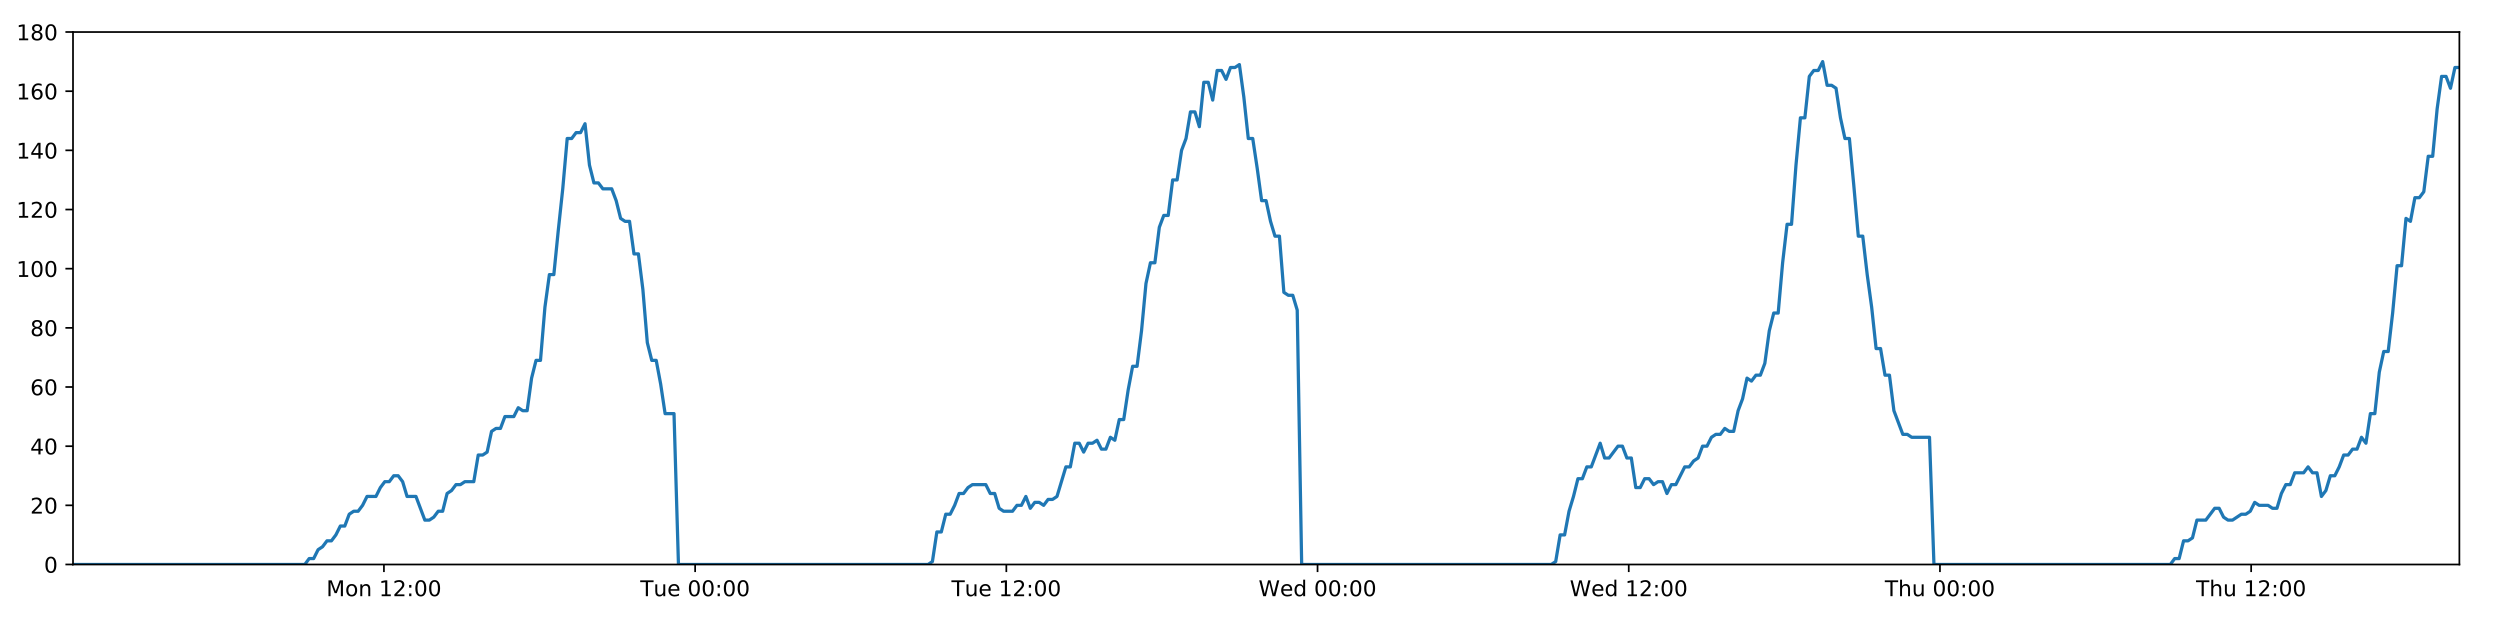
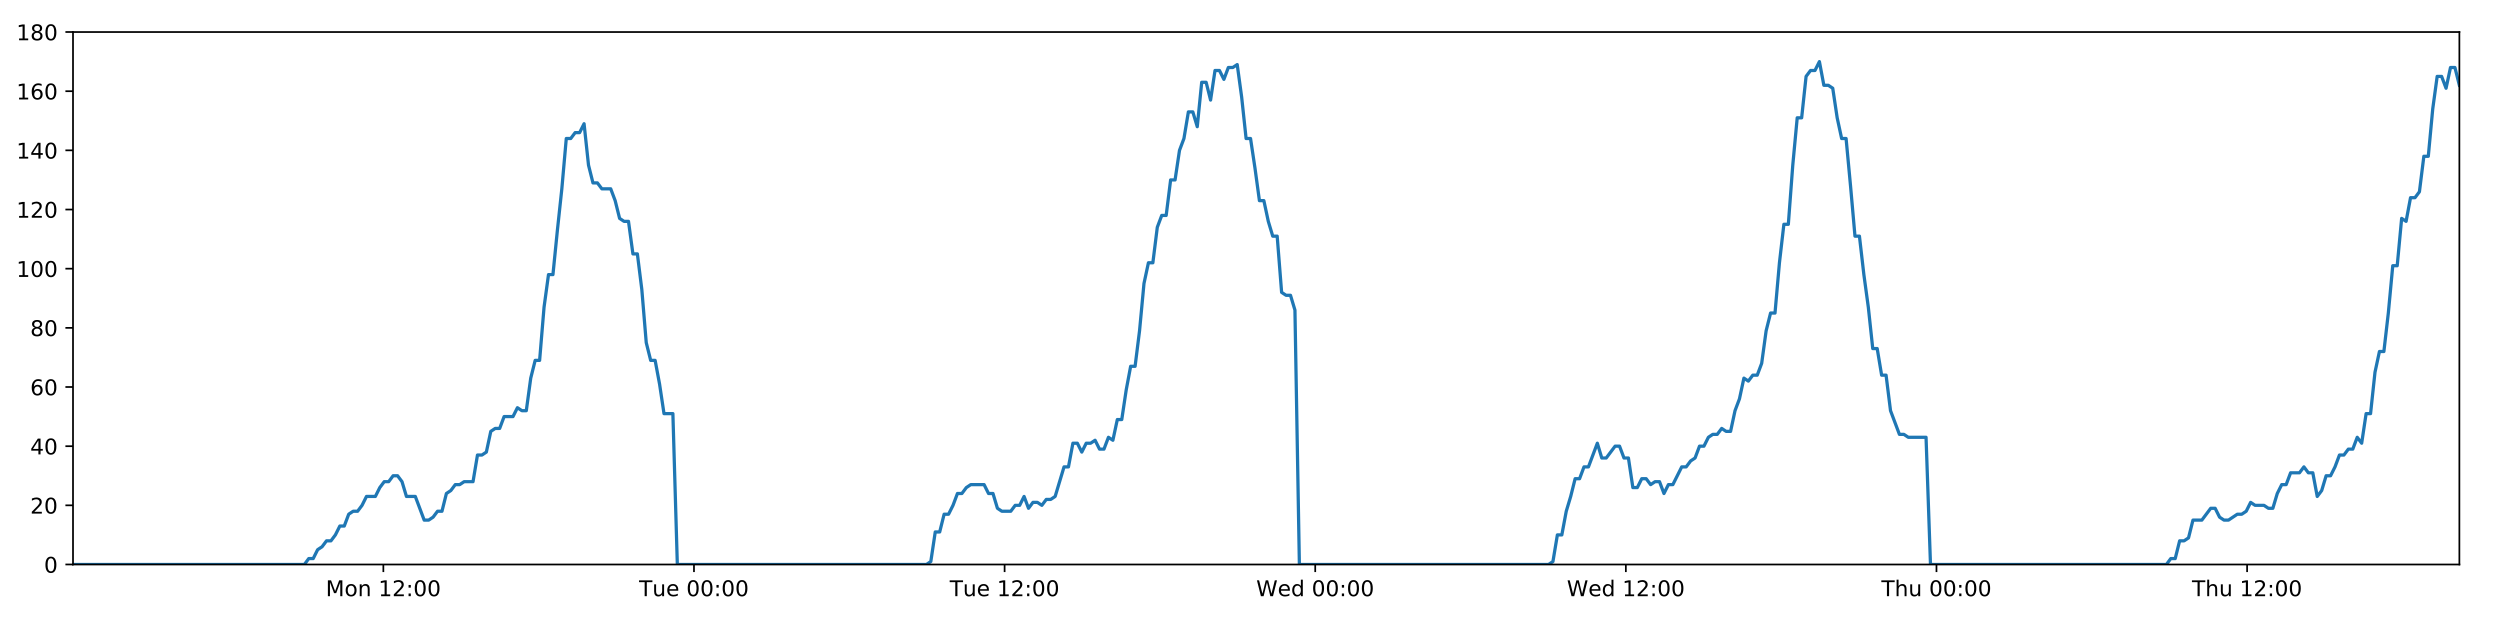
<svg xmlns="http://www.w3.org/2000/svg" xmlns:xlink="http://www.w3.org/1999/xlink" height="288pt" version="1.1" viewBox="0 0 1152 288" width="1152pt">
  <defs>
    <style type="text/css">
*{stroke-linecap:butt;stroke-linejoin:round;}
  </style>
  </defs>
  <g id="figure_1">
    <g id="patch_1">
      <path d="M 0 288  L 1152 288  L 1152 0  L 0 0  z " style="fill:#ffffff;" />
    </g>
    <g id="axes_1">
      <g id="patch_2">
        <path d="M 33.64 260.12  L 1133.28 260.12  L 1133.28 14.76  L 33.64 14.76  z " style="fill:#ffffff;" />
      </g>
      <g id="matplotlib.axis_1">
        <g id="xtick_1">
          <g id="line2d_1">
            <defs>
-               <path d="M 0 0  L 0 3.5  " id="m6a83984159" style="stroke:#000000;stroke-width:0.8;" />
-             </defs>
-             <g>
-               <use style="stroke:#000000;stroke-width:0.8;" x="176.914" xlink:href="#m6a83984159" y="260.12" />
+               <path d="M 0 0  L 0 3.5  " id="m946fed911f" style="stroke:#000000;stroke-width:0.8;" />
+             </defs>
+             <g>
+               <use style="stroke:#000000;stroke-width:0.8;" x="176.648" xlink:href="#m946fed911f" y="260.12" />
            </g>
          </g>
          <g id="text_1">
            <defs>
              <path d="M 9.812 72.906  L 24.516 72.906  L 43.109 23.297  L 61.812 72.906  L 76.516 72.906  L 76.516 0  L 66.891 0  L 66.891 64.016  L 48.094 14.016  L 38.188 14.016  L 19.391 64.016  L 19.391 0  L 9.812 0  z " id="DejaVuSans-77" />
              <path d="M 30.609 48.391  Q 23.391 48.391 19.188 42.75  Q 14.984 37.109 14.984 27.297  Q 14.984 17.484 19.156 11.844  Q 23.344 6.203 30.609 6.203  Q 37.797 6.203 41.984 11.859  Q 46.188 17.531 46.188 27.297  Q 46.188 37.016 41.984 42.703  Q 37.797 48.391 30.609 48.391  z M 30.609 56  Q 42.328 56 49.016 48.375  Q 55.719 40.766 55.719 27.297  Q 55.719 13.875 49.016 6.219  Q 42.328 -1.422 30.609 -1.422  Q 18.844 -1.422 12.172 6.219  Q 5.516 13.875 5.516 27.297  Q 5.516 40.766 12.172 48.375  Q 18.844 56 30.609 56  z " id="DejaVuSans-111" />
              <path d="M 54.891 33.016  L 54.891 0  L 45.906 0  L 45.906 32.719  Q 45.906 40.484 42.875 44.328  Q 39.844 48.188 33.797 48.188  Q 26.516 48.188 22.312 43.547  Q 18.109 38.922 18.109 30.906  L 18.109 0  L 9.078 0  L 9.078 54.688  L 18.109 54.688  L 18.109 46.188  Q 21.344 51.125 25.703 53.562  Q 30.078 56 35.797 56  Q 45.219 56 50.047 50.172  Q 54.891 44.344 54.891 33.016  z " id="DejaVuSans-110" />
              <path id="DejaVuSans-32" />
              <path d="M 12.406 8.297  L 28.516 8.297  L 28.516 63.922  L 10.984 60.406  L 10.984 69.391  L 28.422 72.906  L 38.281 72.906  L 38.281 8.297  L 54.391 8.297  L 54.391 0  L 12.406 0  z " id="DejaVuSans-49" />
              <path d="M 19.188 8.297  L 53.609 8.297  L 53.609 0  L 7.328 0  L 7.328 8.297  Q 12.938 14.109 22.625 23.891  Q 32.328 33.688 34.812 36.531  Q 39.547 41.844 41.422 45.531  Q 43.312 49.219 43.312 52.781  Q 43.312 58.594 39.234 62.25  Q 35.156 65.922 28.609 65.922  Q 23.969 65.922 18.812 64.312  Q 13.672 62.703 7.812 59.422  L 7.812 69.391  Q 13.766 71.781 18.938 73  Q 24.125 74.219 28.422 74.219  Q 39.75 74.219 46.484 68.547  Q 53.219 62.891 53.219 53.422  Q 53.219 48.922 51.531 44.891  Q 49.859 40.875 45.406 35.406  Q 44.188 33.984 37.641 27.219  Q 31.109 20.453 19.188 8.297  z " id="DejaVuSans-50" />
              <path d="M 11.719 12.406  L 22.016 12.406  L 22.016 0  L 11.719 0  z M 11.719 51.703  L 22.016 51.703  L 22.016 39.312  L 11.719 39.312  z " id="DejaVuSans-58" />
              <path d="M 31.781 66.406  Q 24.172 66.406 20.328 58.906  Q 16.5 51.422 16.5 36.375  Q 16.5 21.391 20.328 13.891  Q 24.172 6.391 31.781 6.391  Q 39.453 6.391 43.281 13.891  Q 47.125 21.391 47.125 36.375  Q 47.125 51.422 43.281 58.906  Q 39.453 66.406 31.781 66.406  z M 31.781 74.219  Q 44.047 74.219 50.516 64.516  Q 56.984 54.828 56.984 36.375  Q 56.984 17.969 50.516 8.266  Q 44.047 -1.422 31.781 -1.422  Q 19.531 -1.422 13.062 8.266  Q 6.594 17.969 6.594 36.375  Q 6.594 54.828 13.062 64.516  Q 19.531 74.219 31.781 74.219  z " id="DejaVuSans-48" />
            </defs>
-             <g transform="translate(150.3738 274.7184)scale(0.1 -0.1)">
+             <g transform="translate(150.1072 274.7184)scale(0.1 -0.1)">
              <use xlink:href="#DejaVuSans-77" />
              <use x="86.279" xlink:href="#DejaVuSans-111" />
              <use x="147.461" xlink:href="#DejaVuSans-110" />
              <use x="210.84" xlink:href="#DejaVuSans-32" />
              <use x="242.627" xlink:href="#DejaVuSans-49" />
              <use x="306.25" xlink:href="#DejaVuSans-50" />
              <use x="369.873" xlink:href="#DejaVuSans-58" />
              <use x="403.564" xlink:href="#DejaVuSans-48" />
              <use x="467.188" xlink:href="#DejaVuSans-48" />
            </g>
          </g>
        </g>
        <g id="xtick_2">
          <g id="line2d_2">
            <g>
-               <use style="stroke:#000000;stroke-width:0.8;" x="320.317" xlink:href="#m6a83984159" y="260.12" />
+               <use style="stroke:#000000;stroke-width:0.8;" x="319.784" xlink:href="#m946fed911f" y="260.12" />
            </g>
          </g>
          <g id="text_2">
            <defs>
              <path d="M -0.297 72.906  L 61.375 72.906  L 61.375 64.594  L 35.5 64.594  L 35.5 0  L 25.594 0  L 25.594 64.594  L -0.297 64.594  z " id="DejaVuSans-84" />
              <path d="M 8.5 21.578  L 8.5 54.688  L 17.484 54.688  L 17.484 21.922  Q 17.484 14.156 20.5 10.266  Q 23.531 6.391 29.594 6.391  Q 36.859 6.391 41.078 11.031  Q 45.312 15.672 45.312 23.688  L 45.312 54.688  L 54.297 54.688  L 54.297 0  L 45.312 0  L 45.312 8.406  Q 42.047 3.422 37.719 1  Q 33.406 -1.422 27.688 -1.422  Q 18.266 -1.422 13.375 4.438  Q 8.5 10.297 8.5 21.578  z M 31.109 56  z " id="DejaVuSans-117" />
              <path d="M 56.203 29.594  L 56.203 25.203  L 14.891 25.203  Q 15.484 15.922 20.484 11.062  Q 25.484 6.203 34.422 6.203  Q 39.594 6.203 44.453 7.469  Q 49.312 8.734 54.109 11.281  L 54.109 2.781  Q 49.266 0.734 44.188 -0.344  Q 39.109 -1.422 33.891 -1.422  Q 20.797 -1.422 13.156 6.188  Q 5.516 13.812 5.516 26.812  Q 5.516 40.234 12.766 48.109  Q 20.016 56 32.328 56  Q 43.359 56 49.781 48.891  Q 56.203 41.797 56.203 29.594  z M 47.219 32.234  Q 47.125 39.594 43.094 43.984  Q 39.062 48.391 32.422 48.391  Q 24.906 48.391 20.391 44.141  Q 15.875 39.891 15.188 32.172  z " id="DejaVuSans-101" />
            </defs>
-             <g transform="translate(295.0314 274.7184)scale(0.1 -0.1)">
+             <g transform="translate(294.4979 274.7184)scale(0.1 -0.1)">
              <use xlink:href="#DejaVuSans-84" />
              <use x="60.85" xlink:href="#DejaVuSans-117" />
              <use x="124.229" xlink:href="#DejaVuSans-101" />
              <use x="185.752" xlink:href="#DejaVuSans-32" />
              <use x="217.539" xlink:href="#DejaVuSans-48" />
              <use x="281.162" xlink:href="#DejaVuSans-48" />
              <use x="344.785" xlink:href="#DejaVuSans-58" />
              <use x="378.477" xlink:href="#DejaVuSans-48" />
              <use x="442.1" xlink:href="#DejaVuSans-48" />
            </g>
          </g>
        </g>
        <g id="xtick_3">
          <g id="line2d_3">
            <g>
-               <use style="stroke:#000000;stroke-width:0.8;" x="463.72" xlink:href="#m6a83984159" y="260.12" />
+               <use style="stroke:#000000;stroke-width:0.8;" x="462.92" xlink:href="#m946fed911f" y="260.12" />
            </g>
          </g>
          <g id="text_3">
-             <g transform="translate(438.4342 274.7184)scale(0.1 -0.1)">
+             <g transform="translate(437.6339 274.7184)scale(0.1 -0.1)">
              <use xlink:href="#DejaVuSans-84" />
              <use x="60.85" xlink:href="#DejaVuSans-117" />
              <use x="124.229" xlink:href="#DejaVuSans-101" />
              <use x="185.752" xlink:href="#DejaVuSans-32" />
              <use x="217.539" xlink:href="#DejaVuSans-49" />
              <use x="281.162" xlink:href="#DejaVuSans-50" />
              <use x="344.785" xlink:href="#DejaVuSans-58" />
              <use x="378.477" xlink:href="#DejaVuSans-48" />
              <use x="442.1" xlink:href="#DejaVuSans-48" />
            </g>
          </g>
        </g>
        <g id="xtick_4">
          <g id="line2d_4">
            <g>
-               <use style="stroke:#000000;stroke-width:0.8;" x="607.123" xlink:href="#m6a83984159" y="260.12" />
+               <use style="stroke:#000000;stroke-width:0.8;" x="606.056" xlink:href="#m946fed911f" y="260.12" />
            </g>
          </g>
          <g id="text_4">
            <defs>
              <path d="M 3.328 72.906  L 13.281 72.906  L 28.609 11.281  L 43.891 72.906  L 54.984 72.906  L 70.312 11.281  L 85.594 72.906  L 95.609 72.906  L 77.297 0  L 64.891 0  L 49.516 63.281  L 33.984 0  L 21.578 0  z " id="DejaVuSans-87" />
              <path d="M 45.406 46.391  L 45.406 75.984  L 54.391 75.984  L 54.391 0  L 45.406 0  L 45.406 8.203  Q 42.578 3.328 38.25 0.953  Q 33.938 -1.422 27.875 -1.422  Q 17.969 -1.422 11.734 6.484  Q 5.516 14.406 5.516 27.297  Q 5.516 40.188 11.734 48.094  Q 17.969 56 27.875 56  Q 33.938 56 38.25 53.625  Q 42.578 51.266 45.406 46.391  z M 14.797 27.297  Q 14.797 17.391 18.875 11.75  Q 22.953 6.109 30.078 6.109  Q 37.203 6.109 41.297 11.75  Q 45.406 17.391 45.406 27.297  Q 45.406 37.203 41.297 42.844  Q 37.203 48.484 30.078 48.484  Q 22.953 48.484 18.875 42.844  Q 14.797 37.203 14.797 27.297  z " id="DejaVuSans-100" />
            </defs>
-             <g transform="translate(579.9339 274.7184)scale(0.1 -0.1)">
+             <g transform="translate(578.8667 274.7184)scale(0.1 -0.1)">
              <use xlink:href="#DejaVuSans-87" />
              <use x="98.799" xlink:href="#DejaVuSans-101" />
              <use x="160.322" xlink:href="#DejaVuSans-100" />
              <use x="223.799" xlink:href="#DejaVuSans-32" />
              <use x="255.586" xlink:href="#DejaVuSans-48" />
              <use x="319.209" xlink:href="#DejaVuSans-48" />
              <use x="382.832" xlink:href="#DejaVuSans-58" />
              <use x="416.523" xlink:href="#DejaVuSans-48" />
              <use x="480.146" xlink:href="#DejaVuSans-48" />
            </g>
          </g>
        </g>
        <g id="xtick_5">
          <g id="line2d_5">
            <g>
-               <use style="stroke:#000000;stroke-width:0.8;" x="750.526" xlink:href="#m6a83984159" y="260.12" />
+               <use style="stroke:#000000;stroke-width:0.8;" x="749.192" xlink:href="#m946fed911f" y="260.12" />
            </g>
          </g>
          <g id="text_5">
-             <g transform="translate(723.3367 274.7184)scale(0.1 -0.1)">
+             <g transform="translate(722.0027 274.7184)scale(0.1 -0.1)">
              <use xlink:href="#DejaVuSans-87" />
              <use x="98.799" xlink:href="#DejaVuSans-101" />
              <use x="160.322" xlink:href="#DejaVuSans-100" />
              <use x="223.799" xlink:href="#DejaVuSans-32" />
              <use x="255.586" xlink:href="#DejaVuSans-49" />
              <use x="319.209" xlink:href="#DejaVuSans-50" />
              <use x="382.832" xlink:href="#DejaVuSans-58" />
              <use x="416.523" xlink:href="#DejaVuSans-48" />
              <use x="480.146" xlink:href="#DejaVuSans-48" />
            </g>
          </g>
        </g>
        <g id="xtick_6">
          <g id="line2d_6">
            <g>
-               <use style="stroke:#000000;stroke-width:0.8;" x="893.929" xlink:href="#m6a83984159" y="260.12" />
+               <use style="stroke:#000000;stroke-width:0.8;" x="892.328" xlink:href="#m946fed911f" y="260.12" />
            </g>
          </g>
          <g id="text_6">
            <defs>
              <path d="M 54.891 33.016  L 54.891 0  L 45.906 0  L 45.906 32.719  Q 45.906 40.484 42.875 44.328  Q 39.844 48.188 33.797 48.188  Q 26.516 48.188 22.312 43.547  Q 18.109 38.922 18.109 30.906  L 18.109 0  L 9.078 0  L 9.078 75.984  L 18.109 75.984  L 18.109 46.188  Q 21.344 51.125 25.703 53.562  Q 30.078 56 35.797 56  Q 45.219 56 50.047 50.172  Q 54.891 44.344 54.891 33.016  z " id="DejaVuSans-104" />
            </defs>
-             <g transform="translate(868.5388 274.7184)scale(0.1 -0.1)">
+             <g transform="translate(866.9379 274.7184)scale(0.1 -0.1)">
              <use xlink:href="#DejaVuSans-84" />
              <use x="61.084" xlink:href="#DejaVuSans-104" />
              <use x="124.463" xlink:href="#DejaVuSans-117" />
              <use x="187.842" xlink:href="#DejaVuSans-32" />
              <use x="219.629" xlink:href="#DejaVuSans-48" />
              <use x="283.252" xlink:href="#DejaVuSans-48" />
              <use x="346.875" xlink:href="#DejaVuSans-58" />
              <use x="380.566" xlink:href="#DejaVuSans-48" />
              <use x="444.189" xlink:href="#DejaVuSans-48" />
            </g>
          </g>
        </g>
        <g id="xtick_7">
          <g id="line2d_7">
            <g>
-               <use style="stroke:#000000;stroke-width:0.8;" x="1037.331" xlink:href="#m6a83984159" y="260.12" />
+               <use style="stroke:#000000;stroke-width:0.8;" x="1035.464" xlink:href="#m946fed911f" y="260.12" />
            </g>
          </g>
          <g id="text_7">
-             <g transform="translate(1011.942 274.7184)scale(0.1 -0.1)">
+             <g transform="translate(1010.074 274.7184)scale(0.1 -0.1)">
              <use xlink:href="#DejaVuSans-84" />
              <use x="61.084" xlink:href="#DejaVuSans-104" />
              <use x="124.463" xlink:href="#DejaVuSans-117" />
              <use x="187.842" xlink:href="#DejaVuSans-32" />
              <use x="219.629" xlink:href="#DejaVuSans-49" />
              <use x="283.252" xlink:href="#DejaVuSans-50" />
              <use x="346.875" xlink:href="#DejaVuSans-58" />
              <use x="380.566" xlink:href="#DejaVuSans-48" />
              <use x="444.189" xlink:href="#DejaVuSans-48" />
            </g>
          </g>
        </g>
      </g>
      <g id="matplotlib.axis_2">
        <g id="ytick_1">
          <g id="line2d_8">
            <defs>
-               <path d="M 0 0  L -3.5 0  " id="mb312b8a25a" style="stroke:#000000;stroke-width:0.8;" />
-             </defs>
-             <g>
-               <use style="stroke:#000000;stroke-width:0.8;" x="33.64" xlink:href="#mb312b8a25a" y="260.12" />
+               <path d="M 0 0  L -3.5 0  " id="mf04521b075" style="stroke:#000000;stroke-width:0.8;" />
+             </defs>
+             <g>
+               <use style="stroke:#000000;stroke-width:0.8;" x="33.64" xlink:href="#mf04521b075" y="260.12" />
            </g>
          </g>
          <g id="text_8">
            <g transform="translate(20.2775 263.9192)scale(0.1 -0.1)">
              <use xlink:href="#DejaVuSans-48" />
            </g>
          </g>
        </g>
        <g id="ytick_2">
          <g id="line2d_9">
            <g>
-               <use style="stroke:#000000;stroke-width:0.8;" x="33.64" xlink:href="#mb312b8a25a" y="232.858" />
+               <use style="stroke:#000000;stroke-width:0.8;" x="33.64" xlink:href="#mf04521b075" y="232.858" />
            </g>
          </g>
          <g id="text_9">
            <g transform="translate(13.915 236.657)scale(0.1 -0.1)">
              <use xlink:href="#DejaVuSans-50" />
              <use x="63.623" xlink:href="#DejaVuSans-48" />
            </g>
          </g>
        </g>
        <g id="ytick_3">
          <g id="line2d_10">
            <g>
-               <use style="stroke:#000000;stroke-width:0.8;" x="33.64" xlink:href="#mb312b8a25a" y="205.596" />
+               <use style="stroke:#000000;stroke-width:0.8;" x="33.64" xlink:href="#mf04521b075" y="205.596" />
            </g>
          </g>
          <g id="text_10">
            <defs>
              <path d="M 37.797 64.312  L 12.891 25.391  L 37.797 25.391  z M 35.203 72.906  L 47.609 72.906  L 47.609 25.391  L 58.016 25.391  L 58.016 17.188  L 47.609 17.188  L 47.609 0  L 37.797 0  L 37.797 17.188  L 4.891 17.188  L 4.891 26.703  z " id="DejaVuSans-52" />
            </defs>
            <g transform="translate(13.915 209.3948)scale(0.1 -0.1)">
              <use xlink:href="#DejaVuSans-52" />
              <use x="63.623" xlink:href="#DejaVuSans-48" />
            </g>
          </g>
        </g>
        <g id="ytick_4">
          <g id="line2d_11">
            <g>
-               <use style="stroke:#000000;stroke-width:0.8;" x="33.64" xlink:href="#mb312b8a25a" y="178.333" />
+               <use style="stroke:#000000;stroke-width:0.8;" x="33.64" xlink:href="#mf04521b075" y="178.333" />
            </g>
          </g>
          <g id="text_11">
            <defs>
              <path d="M 33.016 40.375  Q 26.375 40.375 22.484 35.828  Q 18.609 31.297 18.609 23.391  Q 18.609 15.531 22.484 10.953  Q 26.375 6.391 33.016 6.391  Q 39.656 6.391 43.531 10.953  Q 47.406 15.531 47.406 23.391  Q 47.406 31.297 43.531 35.828  Q 39.656 40.375 33.016 40.375  z M 52.594 71.297  L 52.594 62.312  Q 48.875 64.062 45.094 64.984  Q 41.312 65.922 37.594 65.922  Q 27.828 65.922 22.672 59.328  Q 17.531 52.734 16.797 39.406  Q 19.672 43.656 24.016 45.922  Q 28.375 48.188 33.594 48.188  Q 44.578 48.188 50.953 41.516  Q 57.328 34.859 57.328 23.391  Q 57.328 12.156 50.688 5.359  Q 44.047 -1.422 33.016 -1.422  Q 20.359 -1.422 13.672 8.266  Q 6.984 17.969 6.984 36.375  Q 6.984 53.656 15.188 63.938  Q 23.391 74.219 37.203 74.219  Q 40.922 74.219 44.703 73.484  Q 48.484 72.75 52.594 71.297  z " id="DejaVuSans-54" />
            </defs>
            <g transform="translate(13.915 182.1326)scale(0.1 -0.1)">
              <use xlink:href="#DejaVuSans-54" />
              <use x="63.623" xlink:href="#DejaVuSans-48" />
            </g>
          </g>
        </g>
        <g id="ytick_5">
          <g id="line2d_12">
            <g>
-               <use style="stroke:#000000;stroke-width:0.8;" x="33.64" xlink:href="#mb312b8a25a" y="151.071" />
+               <use style="stroke:#000000;stroke-width:0.8;" x="33.64" xlink:href="#mf04521b075" y="151.071" />
            </g>
          </g>
          <g id="text_12">
            <defs>
              <path d="M 31.781 34.625  Q 24.75 34.625 20.719 30.859  Q 16.703 27.094 16.703 20.516  Q 16.703 13.922 20.719 10.156  Q 24.75 6.391 31.781 6.391  Q 38.812 6.391 42.859 10.172  Q 46.922 13.969 46.922 20.516  Q 46.922 27.094 42.891 30.859  Q 38.875 34.625 31.781 34.625  z M 21.922 38.812  Q 15.578 40.375 12.031 44.719  Q 8.5 49.078 8.5 55.328  Q 8.5 64.062 14.719 69.141  Q 20.953 74.219 31.781 74.219  Q 42.672 74.219 48.875 69.141  Q 55.078 64.062 55.078 55.328  Q 55.078 49.078 51.531 44.719  Q 48 40.375 41.703 38.812  Q 48.828 37.156 52.797 32.312  Q 56.781 27.484 56.781 20.516  Q 56.781 9.906 50.312 4.234  Q 43.844 -1.422 31.781 -1.422  Q 19.734 -1.422 13.25 4.234  Q 6.781 9.906 6.781 20.516  Q 6.781 27.484 10.781 32.312  Q 14.797 37.156 21.922 38.812  z M 18.312 54.391  Q 18.312 48.734 21.844 45.562  Q 25.391 42.391 31.781 42.391  Q 38.141 42.391 41.719 45.562  Q 45.312 48.734 45.312 54.391  Q 45.312 60.062 41.719 63.234  Q 38.141 66.406 31.781 66.406  Q 25.391 66.406 21.844 63.234  Q 18.312 60.062 18.312 54.391  z " id="DejaVuSans-56" />
            </defs>
            <g transform="translate(13.915 154.8703)scale(0.1 -0.1)">
              <use xlink:href="#DejaVuSans-56" />
              <use x="63.623" xlink:href="#DejaVuSans-48" />
            </g>
          </g>
        </g>
        <g id="ytick_6">
          <g id="line2d_13">
            <g>
-               <use style="stroke:#000000;stroke-width:0.8;" x="33.64" xlink:href="#mb312b8a25a" y="123.809" />
+               <use style="stroke:#000000;stroke-width:0.8;" x="33.64" xlink:href="#mf04521b075" y="123.809" />
            </g>
          </g>
          <g id="text_13">
            <g transform="translate(7.5525 127.6081)scale(0.1 -0.1)">
              <use xlink:href="#DejaVuSans-49" />
              <use x="63.623" xlink:href="#DejaVuSans-48" />
              <use x="127.246" xlink:href="#DejaVuSans-48" />
            </g>
          </g>
        </g>
        <g id="ytick_7">
          <g id="line2d_14">
            <g>
-               <use style="stroke:#000000;stroke-width:0.8;" x="33.64" xlink:href="#mb312b8a25a" y="96.547" />
+               <use style="stroke:#000000;stroke-width:0.8;" x="33.64" xlink:href="#mf04521b075" y="96.547" />
            </g>
          </g>
          <g id="text_14">
            <g transform="translate(7.5525 100.3459)scale(0.1 -0.1)">
              <use xlink:href="#DejaVuSans-49" />
              <use x="63.623" xlink:href="#DejaVuSans-50" />
              <use x="127.246" xlink:href="#DejaVuSans-48" />
            </g>
          </g>
        </g>
        <g id="ytick_8">
          <g id="line2d_15">
            <g>
-               <use style="stroke:#000000;stroke-width:0.8;" x="33.64" xlink:href="#mb312b8a25a" y="69.284" />
+               <use style="stroke:#000000;stroke-width:0.8;" x="33.64" xlink:href="#mf04521b075" y="69.284" />
            </g>
          </g>
          <g id="text_15">
            <g transform="translate(7.5525 73.08366)scale(0.1 -0.1)">
              <use xlink:href="#DejaVuSans-49" />
              <use x="63.623" xlink:href="#DejaVuSans-52" />
              <use x="127.246" xlink:href="#DejaVuSans-48" />
            </g>
          </g>
        </g>
        <g id="ytick_9">
          <g id="line2d_16">
            <g>
-               <use style="stroke:#000000;stroke-width:0.8;" x="33.64" xlink:href="#mb312b8a25a" y="42.022" />
+               <use style="stroke:#000000;stroke-width:0.8;" x="33.64" xlink:href="#mf04521b075" y="42.022" />
            </g>
          </g>
          <g id="text_16">
            <g transform="translate(7.5525 45.82144)scale(0.1 -0.1)">
              <use xlink:href="#DejaVuSans-49" />
              <use x="63.623" xlink:href="#DejaVuSans-54" />
              <use x="127.246" xlink:href="#DejaVuSans-48" />
            </g>
          </g>
        </g>
        <g id="ytick_10">
          <g id="line2d_17">
            <g>
-               <use style="stroke:#000000;stroke-width:0.8;" x="33.64" xlink:href="#mb312b8a25a" y="14.76" />
+               <use style="stroke:#000000;stroke-width:0.8;" x="33.64" xlink:href="#mf04521b075" y="14.76" />
            </g>
          </g>
          <g id="text_17">
            <g transform="translate(7.5525 18.55922)scale(0.1 -0.1)">
              <use xlink:href="#DejaVuSans-49" />
              <use x="63.623" xlink:href="#DejaVuSans-56" />
              <use x="127.246" xlink:href="#DejaVuSans-48" />
            </g>
          </g>
        </g>
      </g>
      <g id="line2d_18">
-         <path clip-path="url(#p657b19c3b8)" d="M 33.64 260.12  L 140.452 260.12  L 142.467 257.394  L 144.522 257.394  L 146.57 253.304  L 148.618 251.941  L 150.67 249.215  L 152.72 249.215  L 154.773 246.489  L 156.823 242.4  L 158.871 242.4  L 160.921 236.947  L 162.973 235.584  L 165.024 235.584  L 167.077 232.858  L 169.125 228.768  L 173.224 228.768  L 175.272 224.679  L 177.322 221.953  L 179.372 221.953  L 181.426 219.227  L 183.477 219.227  L 185.529 221.953  L 187.577 228.768  L 191.672 228.768  L 195.768 239.673  L 197.822 239.673  L 199.873 238.31  L 201.926 235.584  L 203.974 235.584  L 206.021 227.405  L 208.068 226.042  L 210.117 223.316  L 212.165 223.316  L 214.217 221.953  L 218.314 221.953  L 220.366 209.685  L 222.413 209.685  L 224.463 208.322  L 226.511 198.78  L 228.565 197.417  L 230.613 197.417  L 232.661 191.964  L 236.759 191.964  L 238.811 187.875  L 240.859 189.238  L 242.907 189.238  L 244.955 174.244  L 247.004 166.065  L 249.054 166.065  L 251.106 141.529  L 253.159 126.535  L 255.21 126.535  L 257.263 106.088  L 259.313 87.005  L 261.365 63.832  L 263.418 63.832  L 265.47 61.106  L 267.522 61.106  L 269.575 57.016  L 271.629 76.1  L 273.683 84.279  L 275.735 84.279  L 277.785 87.005  L 281.882 87.005  L 283.931 92.457  L 285.98 100.636  L 288.032 101.999  L 290.084 101.999  L 292.132 116.993  L 294.181 116.993  L 296.231 133.351  L 298.281 157.887  L 300.33 166.065  L 302.381 166.065  L 304.429 176.97  L 306.479 190.601  L 310.581 190.601  L 312.631 260.12  L 427.641 260.12  L 429.656 258.757  L 431.706 245.126  L 433.754 245.126  L 435.801 236.947  L 437.855 236.947  L 439.903 232.858  L 441.952 227.405  L 444 227.405  L 446.05 224.679  L 448.101 223.316  L 454.254 223.316  L 456.302 227.405  L 458.355 227.405  L 460.412 234.221  L 462.461 235.584  L 466.564 235.584  L 468.616 232.858  L 470.667 232.858  L 472.715 228.768  L 474.763 234.221  L 476.81 231.495  L 478.865 231.495  L 480.913 232.858  L 482.96 230.132  L 485.009 230.132  L 487.057 228.768  L 491.157 215.137  L 493.206 215.137  L 495.255 204.232  L 497.303 204.232  L 499.353 208.322  L 501.4 204.232  L 503.448 204.232  L 505.496 202.869  L 507.543 206.959  L 509.595 206.959  L 511.66 201.506  L 513.711 202.869  L 515.759 193.328  L 517.808 193.328  L 519.858 179.696  L 521.911 168.792  L 523.961 168.792  L 526.015 152.434  L 528.068 130.624  L 530.116 121.083  L 532.166 121.083  L 534.214 104.725  L 536.264 99.273  L 538.313 99.273  L 540.363 82.916  L 542.414 82.916  L 544.463 69.284  L 546.513 63.832  L 548.563 51.564  L 550.613 51.564  L 552.661 58.38  L 554.711 37.933  L 556.763 37.933  L 558.811 46.112  L 560.86 32.48  L 562.91 32.48  L 564.959 36.57  L 567.007 31.117  L 569.057 31.117  L 571.107 29.754  L 573.159 44.748  L 575.209 63.832  L 577.259 63.832  L 579.308 77.463  L 581.361 92.457  L 583.41 92.457  L 585.459 101.999  L 587.508 108.815  L 589.557 108.815  L 591.608 134.714  L 593.658 136.077  L 595.707 136.077  L 597.757 142.892  L 599.806 260.12  L 714.815 260.12  L 716.864 258.757  L 718.913 246.489  L 720.965 246.489  L 723.012 235.584  L 725.061 228.768  L 727.11 220.59  L 729.158 220.59  L 731.209 215.137  L 733.26 215.137  L 737.361 204.232  L 739.413 211.048  L 741.463 211.048  L 745.563 205.596  L 747.612 205.596  L 749.662 211.048  L 751.712 211.048  L 753.764 224.679  L 755.813 224.679  L 757.862 220.59  L 759.911 220.59  L 761.968 223.316  L 764.017 221.953  L 766.07 221.953  L 768.121 227.405  L 770.171 223.316  L 772.22 223.316  L 776.324 215.137  L 778.376 215.137  L 780.428 212.411  L 782.478 211.048  L 784.528 205.596  L 786.577 205.596  L 788.628 201.506  L 790.677 200.143  L 792.726 200.143  L 794.776 197.417  L 796.826 198.78  L 798.876 198.78  L 800.925 189.238  L 802.975 183.786  L 805.025 174.244  L 807.073 175.607  L 809.13 172.881  L 811.181 172.881  L 813.232 167.428  L 815.287 152.434  L 817.336 144.256  L 819.384 144.256  L 821.433 121.083  L 823.484 103.362  L 825.534 103.362  L 827.588 76.1  L 829.637 54.29  L 831.685 54.29  L 833.733 35.207  L 835.787 32.48  L 837.835 32.48  L 839.883 28.391  L 841.935 39.296  L 843.988 39.296  L 846.036 40.659  L 848.088 54.29  L 850.147 63.832  L 852.197 63.832  L 854.248 85.642  L 856.302 108.815  L 858.356 108.815  L 860.408 126.535  L 862.458 141.529  L 864.508 160.613  L 866.559 160.613  L 868.608 172.881  L 870.658 172.881  L 872.71 189.238  L 876.812 200.143  L 878.862 200.143  L 880.913 201.506  L 889.112 201.506  L 891.163 260.12  L 1000.075 260.12  L 1002.091 257.394  L 1004.14 257.394  L 1006.192 249.215  L 1008.24 249.215  L 1010.287 247.852  L 1012.335 239.673  L 1016.432 239.673  L 1020.533 234.221  L 1022.581 234.221  L 1024.629 238.31  L 1026.678 239.673  L 1028.725 239.673  L 1032.823 236.947  L 1034.871 236.947  L 1036.92 235.584  L 1038.968 231.495  L 1041.016 232.858  L 1045.118 232.858  L 1047.165 234.221  L 1049.215 234.221  L 1051.263 227.405  L 1053.312 223.316  L 1055.36 223.316  L 1057.413 217.864  L 1061.51 217.864  L 1063.559 215.137  L 1065.609 217.864  L 1067.662 217.864  L 1069.711 228.768  L 1071.764 226.042  L 1073.816 219.227  L 1075.865 219.227  L 1077.914 215.137  L 1079.967 209.685  L 1082.018 209.685  L 1084.067 206.959  L 1086.123 206.959  L 1088.175 201.506  L 1090.224 204.232  L 1092.276 190.601  L 1094.325 190.601  L 1096.375 171.518  L 1098.425 161.976  L 1100.477 161.976  L 1102.529 144.256  L 1104.58 122.446  L 1106.632 122.446  L 1108.681 100.636  L 1110.731 101.999  L 1112.781 91.094  L 1114.832 91.094  L 1116.882 88.368  L 1118.931 72.011  L 1120.981 72.011  L 1123.03 50.201  L 1125.081 35.207  L 1127.131 35.207  L 1129.181 40.659  L 1131.23 31.117  L 1133.28 31.117  L 1133.28 31.117  " style="fill:none;stroke:#1f77b4;stroke-linecap:square;stroke-width:1.5;" />
+         <path clip-path="url(#p4dba332e33)" d="M 33.64 260.12  L 140.254 260.12  L 142.265 257.394  L 144.316 257.394  L 146.36 253.304  L 148.404 251.941  L 150.452 249.215  L 152.498 249.215  L 154.547 246.489  L 156.593 242.4  L 158.638 242.4  L 160.684 236.947  L 162.733 235.584  L 164.78 235.584  L 166.829 232.858  L 168.873 228.768  L 172.964 228.768  L 175.008 224.679  L 177.055 221.953  L 179.101 221.953  L 181.151 219.227  L 183.198 219.227  L 185.246 221.953  L 187.29 228.768  L 191.377 228.768  L 195.466 239.673  L 197.517 239.673  L 199.564 238.31  L 201.613 235.584  L 203.657 235.584  L 205.701 227.405  L 207.744 226.042  L 209.789 223.316  L 211.833 223.316  L 213.881 221.953  L 217.97 221.953  L 220.018 209.685  L 222.062 209.685  L 224.108 208.322  L 226.152 198.78  L 228.202 197.417  L 230.246 197.417  L 232.291 191.964  L 236.381 191.964  L 238.429 187.875  L 240.473 189.238  L 242.518 189.238  L 244.562 174.244  L 246.607 166.065  L 248.653 166.065  L 250.701 141.529  L 252.751 126.535  L 254.798 126.535  L 256.847 106.088  L 258.893 87.005  L 260.942 63.832  L 262.99 63.832  L 265.039 61.106  L 267.087 61.106  L 269.136 57.016  L 271.186 76.1  L 273.236 84.279  L 275.285 84.279  L 277.33 87.005  L 281.42 87.005  L 283.465 92.457  L 285.51 100.636  L 287.558 101.999  L 289.607 101.999  L 291.651 116.993  L 293.697 116.993  L 295.743 133.351  L 297.788 157.887  L 299.834 166.065  L 301.881 166.065  L 303.925 176.97  L 305.971 190.601  L 310.066 190.601  L 312.112 260.12  L 426.908 260.12  L 428.919 258.757  L 430.965 245.126  L 433.01 245.126  L 435.053 236.947  L 437.102 236.947  L 439.147 232.858  L 441.192 227.405  L 443.236 227.405  L 445.283 224.679  L 447.33 223.316  L 453.471 223.316  L 455.516 227.405  L 457.565 227.405  L 459.618 234.221  L 461.663 235.584  L 465.759 235.584  L 467.807 232.858  L 469.854 232.858  L 471.898 228.768  L 473.942 234.221  L 475.986 231.495  L 478.036 231.495  L 480.08 232.858  L 482.124 230.132  L 484.169 230.132  L 486.213 228.768  L 490.305 215.137  L 492.351 215.137  L 494.396 204.232  L 496.44 204.232  L 498.486 208.322  L 500.53 204.232  L 502.574 204.232  L 504.617 202.869  L 506.661 206.959  L 508.709 206.959  L 510.77 201.506  L 512.817 202.869  L 514.862 193.328  L 516.907 193.328  L 518.954 179.696  L 521.003 168.792  L 523.049 168.792  L 525.099 152.434  L 527.148 130.624  L 529.192 121.083  L 531.238 121.083  L 533.283 104.725  L 535.328 99.273  L 537.373 99.273  L 539.42 82.916  L 541.467 82.916  L 543.512 69.284  L 545.559 63.832  L 547.605 51.564  L 549.651 51.564  L 551.695 58.38  L 553.741 37.933  L 555.789 37.933  L 557.833 46.112  L 559.879 32.48  L 561.925 32.48  L 563.971 36.57  L 566.015 31.117  L 568.061 31.117  L 570.107 29.754  L 572.155 44.748  L 574.201 63.832  L 576.247 63.832  L 578.293 77.463  L 580.342 92.457  L 582.387 92.457  L 584.432 101.999  L 586.478 108.815  L 588.523 108.815  L 590.57 134.714  L 592.616 136.077  L 594.661 136.077  L 596.707 142.892  L 598.753 260.12  L 713.548 260.12  L 715.593 258.757  L 717.637 246.489  L 719.686 246.489  L 721.729 235.584  L 723.774 228.768  L 725.82 220.59  L 727.864 220.59  L 729.91 215.137  L 731.959 215.137  L 736.052 204.232  L 738.1 211.048  L 740.146 211.048  L 744.238 205.596  L 746.284 205.596  L 748.33 211.048  L 750.375 211.048  L 752.424 224.679  L 754.469 224.679  L 756.515 220.59  L 758.56 220.59  L 760.613 223.316  L 762.658 221.953  L 764.707 221.953  L 766.754 227.405  L 768.8 223.316  L 770.846 223.316  L 774.942 215.137  L 776.99 215.137  L 779.038 212.411  L 781.084 211.048  L 783.131 205.596  L 785.176 205.596  L 787.223 201.506  L 789.268 200.143  L 791.314 200.143  L 793.359 197.417  L 795.406 198.78  L 797.452 198.78  L 799.497 189.238  L 801.543 183.786  L 803.59 174.244  L 805.634 175.607  L 807.687 172.881  L 809.734 172.881  L 811.781 167.428  L 813.833 152.434  L 815.877 144.256  L 817.921 144.256  L 819.967 121.083  L 822.014 103.362  L 824.061 103.362  L 826.111 76.1  L 828.156 54.29  L 830.2 54.29  L 832.244 35.207  L 834.294 32.48  L 836.338 32.48  L 838.383 28.391  L 840.431 39.296  L 842.48 39.296  L 844.524 40.659  L 846.573 54.29  L 848.627 63.832  L 850.674 63.832  L 852.721 85.642  L 854.771 108.815  L 856.821 108.815  L 858.869 126.535  L 860.916 141.529  L 862.962 160.613  L 865.009 160.613  L 867.054 172.881  L 869.1 172.881  L 871.149 189.238  L 875.243 200.143  L 877.289 200.143  L 879.336 201.506  L 887.52 201.506  L 889.567 260.12  L 998.276 260.12  L 1000.288 257.394  L 1002.334 257.394  L 1004.382 249.215  L 1006.426 249.215  L 1008.47 247.852  L 1010.514 239.673  L 1014.603 239.673  L 1018.696 234.221  L 1020.74 234.221  L 1022.785 238.31  L 1024.83 239.673  L 1026.874 239.673  L 1030.963 236.947  L 1033.008 236.947  L 1035.053 235.584  L 1037.098 231.495  L 1039.141 232.858  L 1043.235 232.858  L 1045.279 234.221  L 1047.326 234.221  L 1049.369 227.405  L 1051.415 223.316  L 1053.459 223.316  L 1055.508 217.864  L 1059.597 217.864  L 1061.642 215.137  L 1063.689 217.864  L 1065.737 217.864  L 1067.783 228.768  L 1069.833 226.042  L 1071.881 219.227  L 1073.925 219.227  L 1075.971 215.137  L 1078.02 209.685  L 1080.067 209.685  L 1082.112 206.959  L 1084.164 206.959  L 1086.212 201.506  L 1088.258 204.232  L 1090.306 190.601  L 1092.351 190.601  L 1094.397 171.518  L 1096.444 161.976  L 1098.492 161.976  L 1100.54 144.256  L 1102.587 122.446  L 1104.635 122.446  L 1106.681 100.636  L 1108.726 101.999  L 1110.772 91.094  L 1112.821 91.094  L 1114.866 88.368  L 1116.911 72.011  L 1118.957 72.011  L 1121.003 50.201  L 1123.05 35.207  L 1125.096 35.207  L 1127.142 40.659  L 1129.187 31.117  L 1131.234 31.117  L 1133.28 39.296  L 1133.28 39.296  " style="fill:none;stroke:#1f77b4;stroke-linecap:square;stroke-width:1.5;" />
      </g>
      <g id="patch_3">
        <path d="M 33.64 260.12  L 33.64 14.76  " style="fill:none;stroke:#000000;stroke-linecap:square;stroke-linejoin:miter;stroke-width:0.8;" />
      </g>
      <g id="patch_4">
        <path d="M 1133.28 260.12  L 1133.28 14.76  " style="fill:none;stroke:#000000;stroke-linecap:square;stroke-linejoin:miter;stroke-width:0.8;" />
      </g>
      <g id="patch_5">
        <path d="M 33.64 260.12  L 1133.28 260.12  " style="fill:none;stroke:#000000;stroke-linecap:square;stroke-linejoin:miter;stroke-width:0.8;" />
      </g>
      <g id="patch_6">
        <path d="M 33.64 14.76  L 1133.28 14.76  " style="fill:none;stroke:#000000;stroke-linecap:square;stroke-linejoin:miter;stroke-width:0.8;" />
      </g>
    </g>
  </g>
  <defs>
-     <clipPath id="p657b19c3b8">
+     <clipPath id="p4dba332e33">
      <rect height="245.36" width="1099.64" x="33.64" y="14.76" />
    </clipPath>
  </defs>
</svg>
